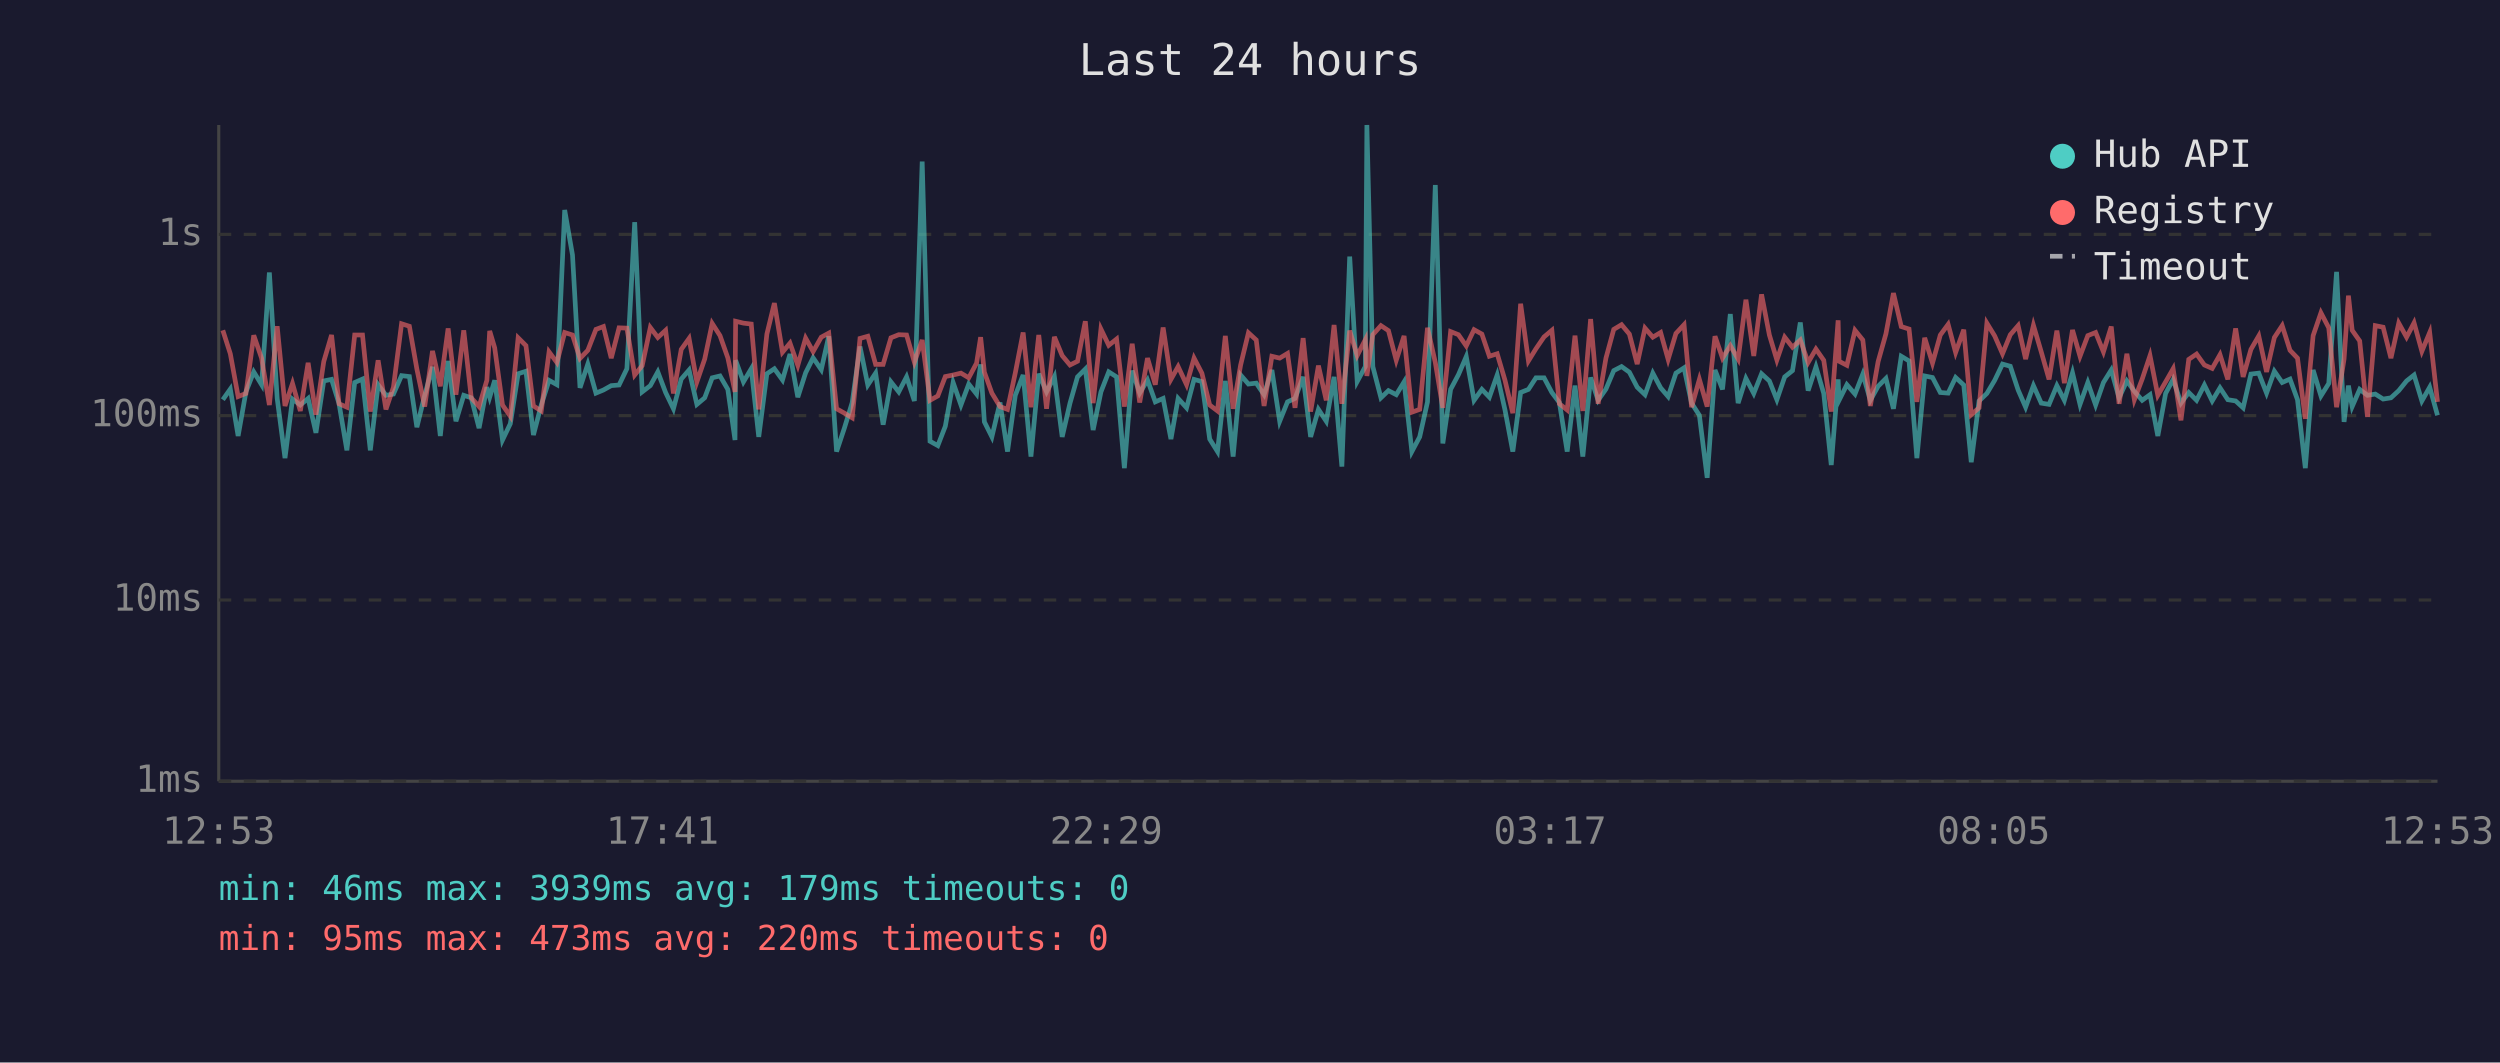
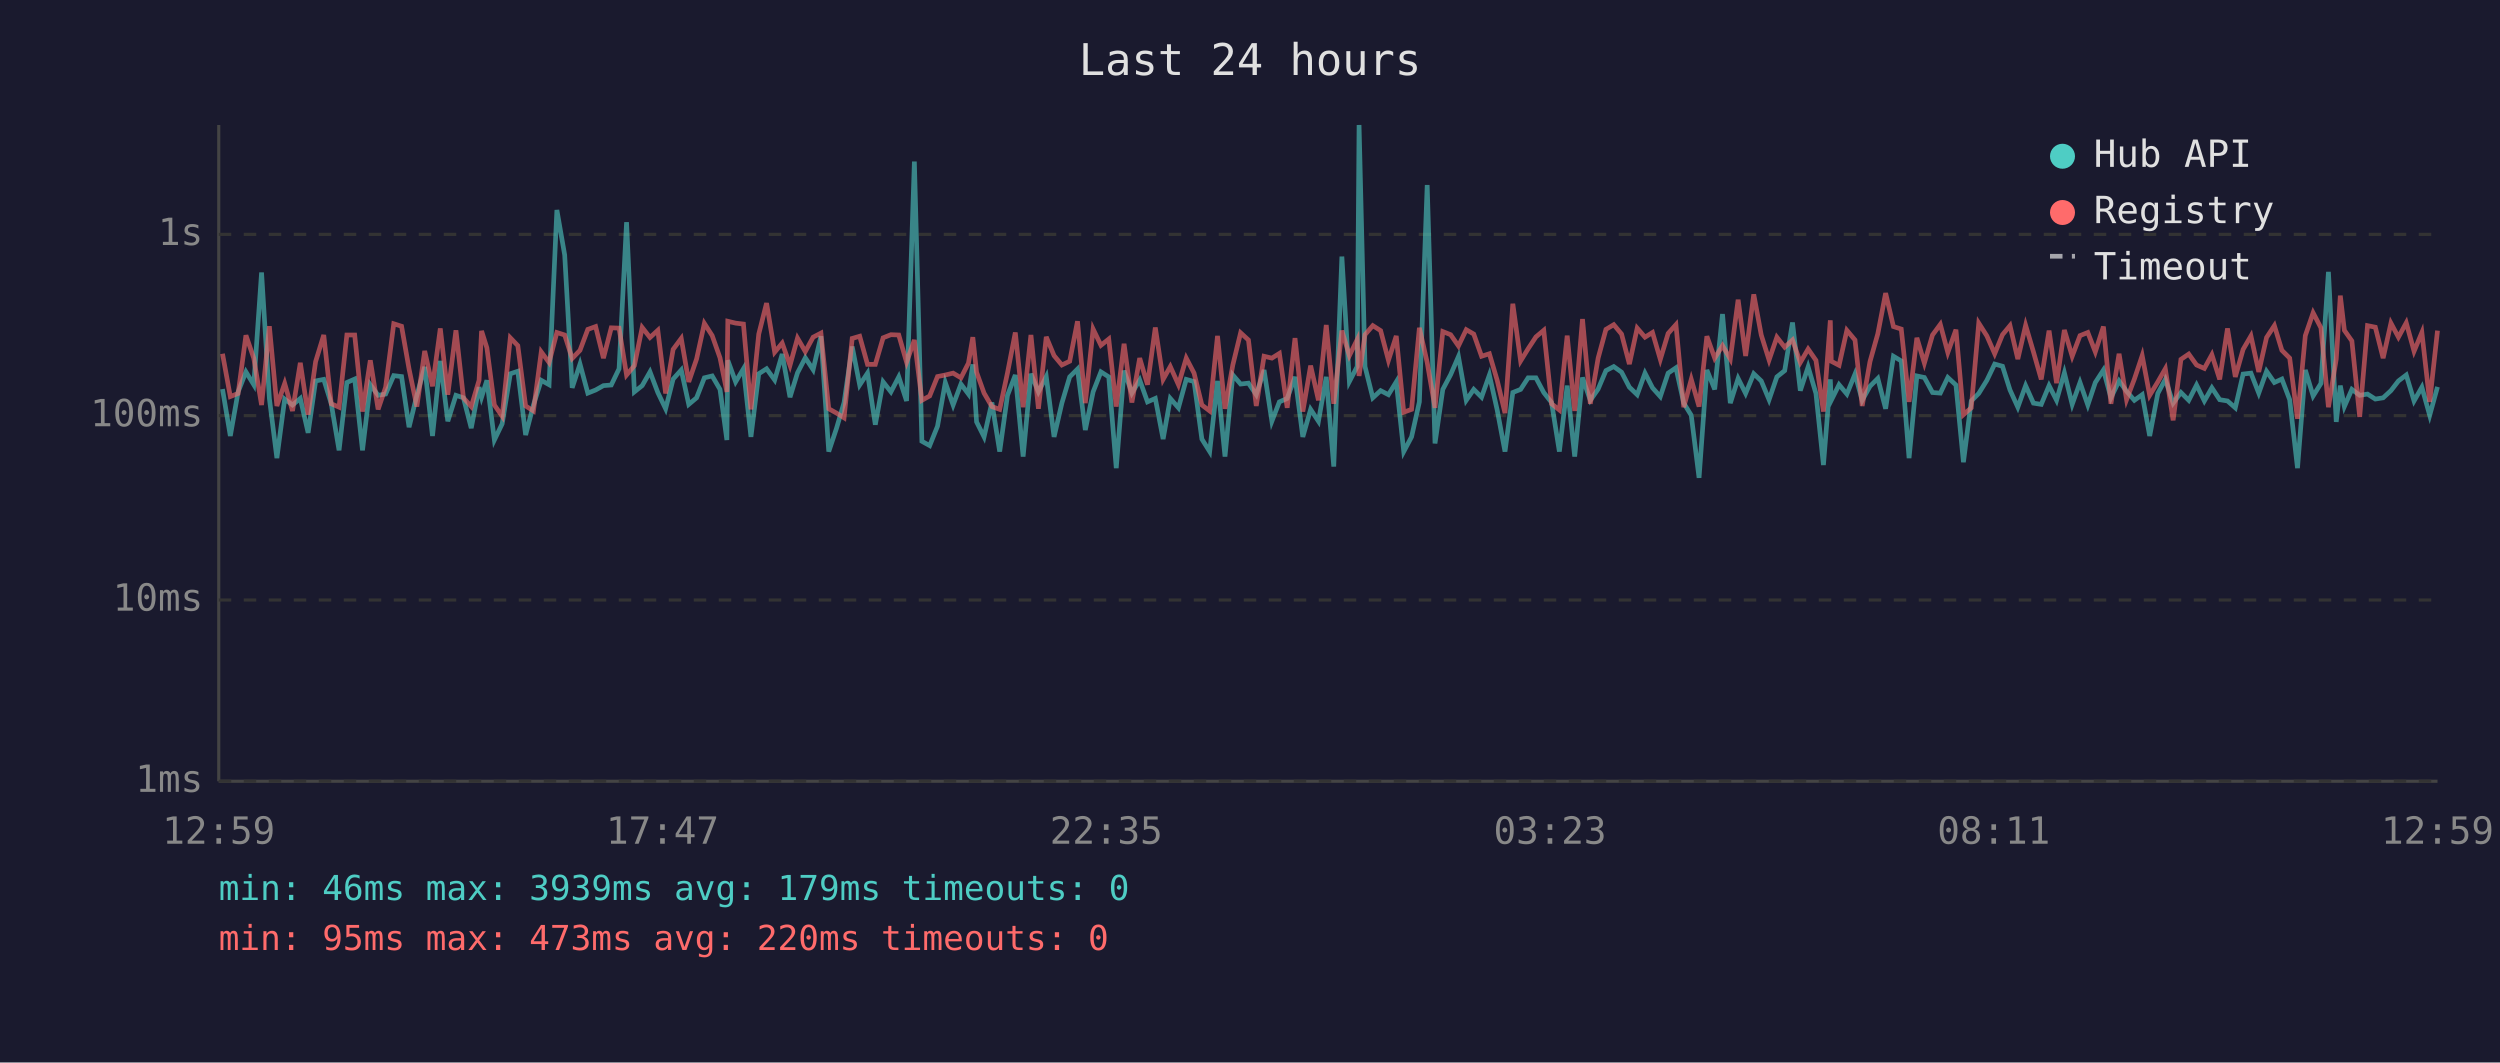
<svg xmlns="http://www.w3.org/2000/svg" viewBox="0 0 800 340" font-family="monospace" font-size="12">
  <rect width="800" height="340" fill="#1a1a2e" />
  <text x="400" y="24" fill="#e0e0e0" font-size="14" text-anchor="middle">Last 24 hours</text>
  <line x1="70" y1="40" x2="70" y2="250" stroke="#444" stroke-width="1" />
  <line x1="70" y1="250" x2="780" y2="250" stroke="#444" stroke-width="1" />
  <line x1="70" y1="250" x2="780" y2="250" stroke="#333" stroke-width="1" stroke-dasharray="4" />
  <text x="65" y="250" fill="#888" text-anchor="end" dominant-baseline="middle">1ms</text>
  <line x1="70" y1="192" x2="780" y2="192" stroke="#333" stroke-width="1" stroke-dasharray="4" />
  <text x="65" y="192" fill="#888" text-anchor="end" dominant-baseline="middle">10ms</text>
  <line x1="70" y1="133" x2="780" y2="133" stroke="#333" stroke-width="1" stroke-dasharray="4" />
  <text x="65" y="133" fill="#888" text-anchor="end" dominant-baseline="middle">100ms</text>
  <line x1="70" y1="75" x2="780" y2="75" stroke="#333" stroke-width="1" stroke-dasharray="4" />
  <text x="65" y="75" fill="#888" text-anchor="end" dominant-baseline="middle">1s</text>
-   <text x="70" y="270" fill="#888" text-anchor="middle">12:53</text>
-   <text x="212" y="270" fill="#888" text-anchor="middle">17:41</text>
-   <text x="354" y="270" fill="#888" text-anchor="middle">22:29</text>
-   <text x="496" y="270" fill="#888" text-anchor="middle">03:17</text>
-   <text x="638" y="270" fill="#888" text-anchor="middle">08:05</text>
-   <text x="780" y="270" fill="#888" text-anchor="middle">12:53</text>
-   <polyline points="71.3,127.9 73.7,124.5 76.2,139.5 78.7,125.4 81.2,119.0 83.7,123.1 86.2,87.2 88.7,127.5 91.2,146.6 93.6,127.7 96.1,129.6 98.6,127.5 101.1,138.5 103.6,121.9 106.1,121.4 108.5,129.2 111.0,144.1 113.5,122.4 116.0,121.3 118.5,144.1 121.0,123.1 123.5,126.5 125.9,126.1 128.5,120.2 131.0,120.5 133.4,136.7 135.9,126.5 138.4,117.4 140.9,139.5 143.4,115.5 145.9,134.8 148.4,126.5 150.8,127.3 153.3,137.0 155.8,123.9 156.7,127.1 158.3,121.7 160.8,140.8 163.3,135.6 165.8,119.6 168.3,118.8 170.7,139.2 173.2,129.6 175.7,121.7 178.2,123.1 180.7,67.2 183.2,81.6 185.6,124.1 188.1,116.5 190.7,125.8 193.1,124.8 195.6,123.4 198.1,123.2 200.6,118.0 203.1,71.1 205.5,125.4 208.1,123.4 210.5,119.0 213.0,125.6 215.5,130.8 218.0,121.3 220.5,118.4 223.0,129.4 225.5,127.3 227.9,120.9 230.4,120.3 232.9,124.6 235.2,140.8 235.4,115.3 237.9,122.2 240.4,118.0 242.8,139.8 245.4,119.6 247.8,118.0 250.4,121.6 252.8,113.3 255.3,127.1 257.8,119.3 260.2,114.5 262.8,118.3 265.2,107.6 267.7,144.5 270.2,137.0 272.7,128.8 275.2,110.9 277.7,123.2 280.2,119.4 282.6,135.9 285.1,122.2 287.6,125.4 290.1,120.6 292.6,128.3 295.1,51.7 297.6,141.2 300.1,142.6 302.5,136.4 305.0,122.4 307.5,129.6 310.0,122.9 312.5,126.1 313.8,116.6 315.0,135.0 317.4,139.8 320.0,128.8 322.4,144.5 324.9,126.5 327.4,120.0 329.9,146.1 332.4,119.6 334.9,125.4 337.4,120.5 339.9,139.8 342.4,129.0 344.8,120.6 347.3,118.1 349.8,137.6 352.3,125.4 354.8,119.0 357.3,120.6 359.8,149.8 362.3,118.6 364.7,125.8 367.2,121.6 369.7,128.6 372.2,127.5 374.7,140.5 377.0,127.5 379.7,130.5 382.1,121.4 384.6,122.1 387.1,140.5 389.6,144.5 392.1,121.9 394.6,146.1 397.0,120.0 399.5,122.9 402.0,122.6 404.5,126.3 407.0,118.4 409.5,134.8 412.0,128.6 414.4,127.5 417.0,120.6 419.4,139.8 421.9,131.0 424.4,134.8 426.9,120.6 429.4,149.3 431.9,82.1 434.3,122.1 436.9,117.3 437.4,40.0 439.3,117.3 441.9,127.3 444.3,125.0 446.8,126.3 449.3,122.2 451.8,144.5 454.3,139.8 456.8,128.6 459.3,59.2 461.7,141.9 464.2,124.6 466.7,119.9 469.2,114.1 471.7,128.1 474.2,124.6 476.6,127.1 479.1,120.0 481.6,131.2 484.1,144.5 486.6,125.6 489.1,124.6 491.5,120.9 494.1,120.9 496.6,125.6 499.0,128.8 501.5,144.5 504.0,123.4 506.5,146.1 509.0,120.8 511.4,128.1 513.9,124.5 516.4,118.6 518.9,117.3 521.4,119.1 523.9,123.9 526.4,126.3 528.9,119.4 531.4,124.1 533.8,126.9 536.3,119.4 538.9,117.7 541.3,129.0 543.8,132.9 546.3,152.9 548.8,118.4 551.2,124.6 553.7,100.5 556.2,129.0 558.7,121.1 561.2,125.9 563.7,119.6 566.2,121.9 568.6,127.9 571.1,120.6 573.6,118.6 576.1,103.2 578.6,125.0 581.1,117.4 583.6,125.9 586.0,148.8 588.2,121.4 588.5,128.1 591.0,123.1 593.6,126.1 596.1,119.7 598.5,128.1 601.0,123.6 603.5,121.1 605.9,130.8 608.4,114.0 610.9,115.5 613.4,146.6 615.9,120.3 618.4,120.8 620.9,125.6 623.4,125.8 625.8,120.8 628.4,123.2 630.8,147.9 633.3,128.3 635.8,125.9 638.3,121.7 640.8,116.5 643.3,117.2 645.8,124.8 648.2,130.3 650.7,123.4 653.2,129.0 655.7,129.4 658.2,123.4 660.6,128.1 663.2,119.3 665.6,129.4 668.1,122.4 670.6,129.6 673.1,122.4 675.6,118.4 678.1,127.3 680.6,121.9 683.0,125.2 685.5,128.1 688.0,126.3 690.5,139.5 693.0,125.9 695.4,121.4 697.9,129.0 700.4,125.6 702.9,128.1 705.4,123.2 707.9,128.3 710.4,124.1 712.9,127.9 715.4,128.3 717.8,130.5 720.3,119.7 722.8,119.4 725.3,125.8 727.8,118.8 730.3,122.4 732.8,121.3 735.2,127.9 737.7,149.8 740.2,118.4 742.7,126.7 745.2,122.7 747.7,87.0 750.1,135.0 751.5,123.4 752.7,130.1 755.1,124.6 757.6,126.5 760.1,126.1 762.6,127.7 765.1,127.3 767.6,125.0 770.1,121.9 772.5,120.0 775.0,128.3 777.5,123.9 780.0,132.9" fill="none" stroke="#4ecdc4" stroke-width="1.5" opacity="0.6" />
-   <polyline points="71.3,105.7 73.7,113.2 76.2,126.9 78.7,125.9 81.2,107.3 83.7,114.6 86.2,129.6 88.7,104.4 91.2,129.9 93.6,122.7 96.1,131.5 98.6,116.1 101.1,132.7 103.6,115.7 106.1,107.2 108.5,129.2 111.0,130.3 113.5,107.2 116.0,107.2 118.5,131.7 121.0,115.3 123.5,131.0 125.9,123.9 128.5,103.6 131.0,104.4 133.4,118.1 135.9,130.1 138.4,112.3 140.9,123.6 143.4,105.1 145.9,126.3 148.4,105.7 150.8,127.3 153.3,130.1 155.8,121.7 156.7,105.9 158.3,111.3 160.8,129.6 163.3,133.2 165.8,108.1 168.3,110.6 170.7,129.9 173.2,131.5 175.7,112.6 178.2,116.0 180.7,106.4 183.2,107.2 185.6,114.7 188.1,112.1 190.7,105.4 193.1,104.5 195.6,114.6 198.1,104.9 200.6,105.0 203.1,120.0 205.5,117.0 208.1,104.8 210.5,108.0 213.0,105.7 215.5,125.9 218.0,111.8 220.5,108.3 223.0,122.2 225.5,114.9 227.9,103.5 230.4,107.4 232.9,114.5 235.2,125.4 235.4,102.8 237.9,103.4 240.4,103.7 242.8,131.0 245.4,106.9 247.8,97.0 250.4,112.7 252.8,109.8 255.3,116.9 257.8,108.2 260.2,112.5 262.8,107.9 265.2,106.6 267.7,130.8 270.2,132.2 272.7,133.7 275.2,108.3 277.7,107.6 280.2,116.6 282.6,116.6 285.1,108.1 287.6,107.1 290.1,107.2 292.6,115.9 295.1,108.8 297.6,128.1 300.1,126.7 302.5,120.5 305.0,120.0 307.5,119.4 310.0,120.9 312.5,116.2 313.8,107.9 315.0,119.1 317.4,125.8 320.0,130.1 322.4,131.0 324.9,119.3 327.4,106.4 329.9,130.3 332.4,107.2 334.9,130.8 337.4,107.8 339.9,113.8 342.4,116.8 344.8,115.6 347.3,102.8 349.8,129.0 352.3,105.3 354.8,110.5 357.3,108.5 359.8,130.1 362.3,110.0 364.7,128.8 367.2,114.6 369.7,123.1 372.2,104.8 374.7,121.4 377.0,117.3 379.7,123.1 382.1,114.6 384.6,119.4 387.1,129.6 389.6,131.5 392.1,107.5 394.6,130.8 397.0,116.8 399.5,106.5 402.0,108.8 404.5,129.9 407.0,114.0 409.5,114.6 412.0,113.1 414.4,130.5 417.0,108.2 419.4,131.7 421.9,117.0 424.4,128.1 426.9,104.0 429.4,129.2 431.9,105.8 434.3,113.8 436.9,108.7 437.4,120.3 439.3,107.1 441.9,104.2 444.3,105.8 446.8,115.3 449.3,107.5 451.8,131.9 454.3,131.0 456.8,104.9 459.3,116.0 461.7,130.5 464.2,106.1 466.7,107.1 469.2,110.7 471.7,105.5 474.2,106.9 476.6,114.0 479.1,113.2 481.6,121.7 484.1,132.2 486.6,97.2 489.1,115.5 491.5,111.6 494.1,107.8 496.6,105.7 499.0,129.2 501.5,131.2 504.0,107.4 506.5,131.5 509.0,102.1 511.4,129.2 513.9,114.6 516.4,105.4 518.9,103.9 521.4,106.9 523.9,116.5 526.4,105.0 528.9,107.9 531.4,106.4 533.8,115.0 536.3,106.7 538.9,103.9 541.3,130.3 543.8,121.4 546.3,130.1 548.8,107.6 551.2,114.6 553.7,110.6 556.2,114.9 558.7,95.9 561.2,113.9 563.7,94.2 566.2,107.2 568.6,115.2 571.1,107.9 573.6,111.1 576.1,108.8 578.6,116.0 581.1,111.7 583.6,115.3 586.0,131.7 588.2,102.5 588.5,115.6 591.0,116.9 593.6,105.7 596.1,108.8 598.5,129.9 601.0,115.7 603.5,106.8 605.9,93.8 608.4,104.5 610.9,105.3 613.4,128.6 615.9,108.1 618.4,116.2 620.9,107.2 623.4,103.8 625.8,112.8 628.4,105.5 630.8,132.7 633.3,130.5 635.8,103.4 638.3,107.5 640.8,113.2 643.3,107.1 645.8,104.2 648.2,114.9 650.7,104.1 653.2,112.6 655.7,121.4 658.2,105.8 660.6,122.6 663.2,105.6 665.6,114.0 668.1,107.4 670.6,106.4 673.1,112.6 675.6,104.5 678.1,129.2 680.6,113.2 683.0,127.9 685.5,121.3 688.0,113.8 690.5,126.5 693.0,122.2 695.4,118.0 697.9,134.5 700.4,115.0 702.9,113.3 705.4,116.8 707.9,117.9 710.4,113.5 712.9,121.4 715.4,105.1 717.8,120.6 720.3,111.8 722.8,107.5 725.3,119.0 727.8,108.0 730.3,104.2 732.8,112.1 735.2,114.6 737.7,134.0 740.2,107.4 742.7,100.1 745.2,104.9 747.7,130.3 750.1,114.9 751.5,94.6 752.7,105.7 755.1,109.1 757.6,133.4 760.1,104.2 762.6,104.7 765.1,114.6 767.6,103.4 770.1,107.9 772.5,103.3 775.0,112.4 777.5,106.4 780.0,128.6" fill="none" stroke="#ff6b6b" stroke-width="1.5" opacity="0.6" />
+   <text x="70" y="270" fill="#888" text-anchor="middle">12:59</text>
+   <text x="212" y="270" fill="#888" text-anchor="middle">17:47</text>
+   <text x="354" y="270" fill="#888" text-anchor="middle">22:35</text>
+   <text x="496" y="270" fill="#888" text-anchor="middle">03:23</text>
+   <text x="638" y="270" fill="#888" text-anchor="middle">08:11</text>
+   <text x="780" y="270" fill="#888" text-anchor="middle">12:59</text>
+   <polyline points="71.2,124.5 73.7,139.5 76.2,125.4 78.7,119.0 81.2,123.1 83.7,87.2 86.2,127.5 88.6,146.6 91.1,127.7 93.6,129.6 96.1,127.5 98.6,138.5 101.0,121.9 103.6,121.4 106.0,129.2 108.5,144.1 111.0,122.4 113.5,121.3 116.0,144.1 118.5,123.1 121.0,126.5 123.4,126.1 126.0,120.2 128.5,120.5 130.9,136.7 133.4,126.5 135.9,117.4 138.4,139.5 140.9,115.5 143.3,134.8 145.9,126.5 148.3,127.3 150.8,137.0 153.3,123.9 154.1,127.1 155.8,121.7 158.2,140.8 160.7,135.6 163.3,119.6 165.7,118.8 168.2,139.2 170.7,129.6 173.2,121.7 175.7,123.1 178.2,67.2 180.7,81.6 183.1,124.1 185.6,116.5 188.1,125.8 190.6,124.8 193.1,123.4 195.6,123.2 198.1,118.0 200.5,71.1 203.0,125.4 205.5,123.4 208.0,119.0 210.5,125.6 213.0,130.8 215.4,121.3 218.0,118.4 220.4,129.4 222.9,127.3 225.4,120.9 227.9,120.3 230.4,124.6 232.6,140.8 232.9,115.3 235.4,122.2 237.9,118.0 240.3,139.8 242.8,119.6 245.3,118.0 247.9,121.6 250.3,113.3 252.8,127.1 255.2,119.3 257.7,114.5 260.2,118.3 262.7,107.6 265.2,144.5 267.7,137.0 270.1,128.8 272.7,110.9 275.1,123.2 277.6,119.4 280.1,135.9 282.6,122.2 285.1,125.4 287.6,120.6 290.1,128.3 292.6,51.7 295.0,141.2 297.5,142.6 300.0,136.4 302.5,122.4 305.0,129.6 307.5,122.9 309.9,126.1 311.3,116.6 312.5,135.0 314.9,139.8 317.4,128.8 319.9,144.5 322.4,126.5 324.9,120.0 327.4,146.1 329.9,119.6 332.3,125.4 334.8,120.5 337.3,139.8 339.8,129.0 342.3,120.6 344.8,118.1 347.3,137.6 349.8,125.4 352.3,119.0 354.8,120.6 357.2,149.8 359.7,118.6 362.2,125.8 364.7,121.6 367.2,128.6 369.7,127.5 372.2,140.5 374.5,127.5 377.1,130.5 379.6,121.4 382.1,122.1 384.6,140.5 387.1,144.5 389.6,121.9 392.0,146.1 394.5,120.0 397.0,122.9 399.5,122.6 402.0,126.3 404.5,118.4 407.0,134.8 409.4,128.6 411.9,127.5 414.4,120.6 416.9,139.8 419.4,131.0 421.9,134.8 424.4,120.6 426.8,149.3 429.4,82.1 431.8,122.1 434.3,117.3 434.9,40.0 436.8,117.3 439.3,127.3 441.8,125.0 444.3,126.3 446.8,122.2 449.2,144.5 451.7,139.8 454.2,128.6 456.7,59.2 459.2,141.9 461.7,124.6 464.2,119.9 466.7,114.1 469.2,128.1 471.6,124.6 474.1,127.1 476.6,120.0 479.1,131.2 481.6,144.5 484.1,125.6 486.6,124.6 489.0,120.9 491.5,120.9 494.0,125.6 496.5,128.8 499.0,144.5 501.5,123.4 503.9,146.1 506.4,120.8 508.9,128.1 511.4,124.5 513.9,118.6 516.4,117.3 518.9,119.1 521.4,123.9 523.9,126.3 526.4,119.4 528.8,124.1 531.3,126.9 533.8,119.4 536.3,117.7 538.8,129.0 541.2,132.9 543.7,152.9 546.2,118.4 548.7,124.6 551.2,100.5 553.7,129.0 556.2,121.1 558.6,125.9 561.2,119.6 563.6,121.9 566.1,127.9 568.6,120.6 571.1,118.6 573.6,103.2 576.1,125.0 578.6,117.4 581.1,125.9 583.5,148.8 585.7,121.4 586.0,128.1 588.5,123.1 591.0,126.1 593.6,119.7 595.9,128.1 598.4,123.6 600.9,121.1 603.4,130.8 605.9,114.0 608.4,115.5 610.9,146.6 613.4,120.3 615.8,120.8 618.4,125.6 620.9,125.8 623.3,120.8 625.9,123.2 628.3,147.9 630.8,128.3 633.2,125.9 635.8,121.7 638.3,116.5 640.8,117.2 643.2,124.8 645.7,130.3 648.2,123.4 650.7,129.0 653.2,129.4 655.7,123.4 658.1,128.1 660.6,119.3 663.1,129.4 665.6,122.4 668.1,129.6 670.5,122.4 673.1,118.4 675.5,127.3 678.1,121.9 680.5,125.2 683.0,128.1 685.5,126.3 687.9,139.5 690.5,125.9 692.9,121.4 695.4,129.0 697.9,125.6 700.4,128.1 702.9,123.2 705.4,128.3 707.8,124.1 710.3,127.9 712.8,128.3 715.3,130.5 717.8,119.7 720.3,119.4 722.8,125.8 725.3,118.8 727.8,122.4 730.2,121.3 732.7,127.9 735.2,149.8 737.7,118.4 740.2,126.7 742.7,122.7 745.1,87.0 747.6,135.0 748.9,123.4 750.2,130.1 752.6,124.6 755.1,126.5 757.6,126.1 760.1,127.7 762.6,127.3 765.1,125.0 767.5,121.9 770.0,120.0 772.5,128.3 775.0,123.9 777.5,132.9 780.0,123.8" fill="none" stroke="#4ecdc4" stroke-width="1.5" opacity="0.6" />
+   <polyline points="71.2,113.2 73.7,126.9 76.2,125.9 78.7,107.3 81.2,114.6 83.7,129.6 86.2,104.4 88.6,129.9 91.1,122.7 93.6,131.5 96.1,116.1 98.6,132.7 101.0,115.7 103.6,107.2 106.0,129.2 108.5,130.3 111.0,107.2 113.5,107.2 116.0,131.7 118.5,115.3 121.0,131.0 123.4,123.9 126.0,103.6 128.5,104.4 130.9,118.1 133.4,130.1 135.9,112.3 138.4,123.6 140.9,105.1 143.3,126.3 145.9,105.7 148.3,127.3 150.8,130.1 153.3,121.7 154.1,105.9 155.8,111.3 158.2,129.6 160.7,133.2 163.3,108.1 165.7,110.6 168.2,129.9 170.7,131.5 173.2,112.6 175.7,116.0 178.2,106.4 180.7,107.2 183.1,114.7 185.6,112.1 188.1,105.4 190.6,104.5 193.1,114.6 195.6,104.9 198.1,105.0 200.5,120.0 203.0,117.0 205.5,104.8 208.0,108.0 210.5,105.7 213.0,125.9 215.4,111.8 218.0,108.3 220.4,122.2 222.9,114.9 225.4,103.5 227.9,107.4 230.4,114.5 232.6,125.4 232.9,102.8 235.4,103.4 237.9,103.7 240.3,131.0 242.8,106.9 245.3,97.0 247.9,112.7 250.3,109.8 252.8,116.9 255.2,108.2 257.7,112.5 260.2,107.9 262.7,106.6 265.2,130.8 267.7,132.2 270.1,133.7 272.7,108.3 275.1,107.6 277.6,116.6 280.1,116.6 282.6,108.1 285.1,107.1 287.6,107.2 290.1,115.9 292.6,108.8 295.0,128.1 297.5,126.7 300.0,120.5 302.5,120.0 305.0,119.4 307.5,120.9 309.9,116.2 311.3,107.9 312.5,119.1 314.9,125.8 317.4,130.1 319.9,131.0 322.4,119.3 324.9,106.4 327.4,130.3 329.9,107.2 332.3,130.8 334.8,107.8 337.3,113.8 339.8,116.8 342.3,115.6 344.8,102.8 347.3,129.0 349.8,105.3 352.3,110.5 354.8,108.5 357.2,130.1 359.7,110.0 362.2,128.8 364.7,114.6 367.2,123.1 369.7,104.8 372.2,121.4 374.5,117.3 377.1,123.1 379.6,114.6 382.1,119.4 384.6,129.6 387.1,131.5 389.6,107.5 392.0,130.8 394.5,116.8 397.0,106.5 399.5,108.8 402.0,129.9 404.5,114.0 407.0,114.6 409.4,113.1 411.9,130.5 414.4,108.2 416.9,131.7 419.4,117.0 421.9,128.1 424.4,104.0 426.8,129.2 429.4,105.8 431.8,113.8 434.3,108.7 434.9,120.3 436.8,107.1 439.3,104.2 441.8,105.8 444.3,115.3 446.8,107.5 449.2,131.9 451.7,131.0 454.2,104.9 456.7,116.0 459.2,130.5 461.7,106.1 464.2,107.1 466.7,110.7 469.2,105.5 471.6,106.9 474.1,114.0 476.6,113.2 479.1,121.7 481.6,132.2 484.1,97.2 486.6,115.5 489.0,111.6 491.5,107.8 494.0,105.7 496.5,129.2 499.0,131.2 501.5,107.4 503.9,131.5 506.4,102.1 508.9,129.2 511.4,114.6 513.9,105.4 516.4,103.9 518.9,106.9 521.4,116.5 523.9,105.0 526.4,107.9 528.8,106.4 531.3,115.0 533.8,106.7 536.3,103.9 538.8,130.3 541.2,121.4 543.7,130.1 546.2,107.6 548.7,114.6 551.2,110.6 553.7,114.9 556.2,95.9 558.6,113.9 561.2,94.2 563.6,107.2 566.1,115.2 568.6,107.9 571.1,111.1 573.6,108.8 576.1,116.0 578.6,111.7 581.1,115.3 583.5,131.7 585.7,102.5 586.0,115.6 588.5,116.9 591.0,105.7 593.6,108.8 595.9,129.9 598.4,115.7 600.9,106.8 603.4,93.8 605.9,104.5 608.4,105.3 610.9,128.6 613.4,108.1 615.8,116.2 618.4,107.2 620.9,103.8 623.3,112.8 625.9,105.5 628.3,132.7 630.8,130.5 633.2,103.4 635.8,107.5 638.3,113.2 640.8,107.1 643.2,104.2 645.7,114.9 648.2,104.1 650.7,112.6 653.2,121.4 655.7,105.8 658.1,122.6 660.6,105.6 663.1,114.0 665.6,107.4 668.1,106.4 670.5,112.6 673.1,104.5 675.5,129.2 678.1,113.2 680.5,127.9 683.0,121.3 685.5,113.8 687.9,126.5 690.5,122.2 692.9,118.0 695.4,134.5 697.9,115.0 700.4,113.3 702.9,116.8 705.4,117.9 707.8,113.5 710.3,121.4 712.8,105.1 715.3,120.6 717.8,111.8 720.3,107.5 722.8,119.0 725.3,108.0 727.8,104.2 730.2,112.1 732.7,114.6 735.2,134.0 737.7,107.4 740.2,100.1 742.7,104.9 745.1,130.3 747.6,114.9 748.9,94.6 750.2,105.7 752.6,109.1 755.1,133.4 757.6,104.2 760.1,104.7 762.6,114.6 765.1,103.4 767.5,107.9 770.0,103.3 772.5,112.4 775.0,106.4 777.5,128.6 780.0,105.8" fill="none" stroke="#ff6b6b" stroke-width="1.5" opacity="0.6" />
  <circle cx="660" cy="50" r="4" fill="#4ecdc4" />
  <text x="670" y="50" fill="#e0e0e0" dominant-baseline="middle">Hub API</text>
  <circle cx="660" cy="68" r="4" fill="#ff6b6b" />
  <text x="670" y="68" fill="#e0e0e0" dominant-baseline="middle">Registry</text>
  <line x1="656" y1="82" x2="664" y2="82" stroke="#e0e0e0" stroke-width="1.5" stroke-dasharray="4,3" opacity="0.7" />
  <text x="670" y="86" fill="#e0e0e0" dominant-baseline="middle">Timeout</text>
  <text x="70" y="288" fill="#4ecdc4" font-size="11">min: 46ms  max: 3939ms  avg: 179ms  timeouts: 0</text>
  <text x="70" y="304" fill="#ff6b6b" font-size="11">min: 95ms  max: 473ms  avg: 220ms  timeouts: 0</text>
</svg>
